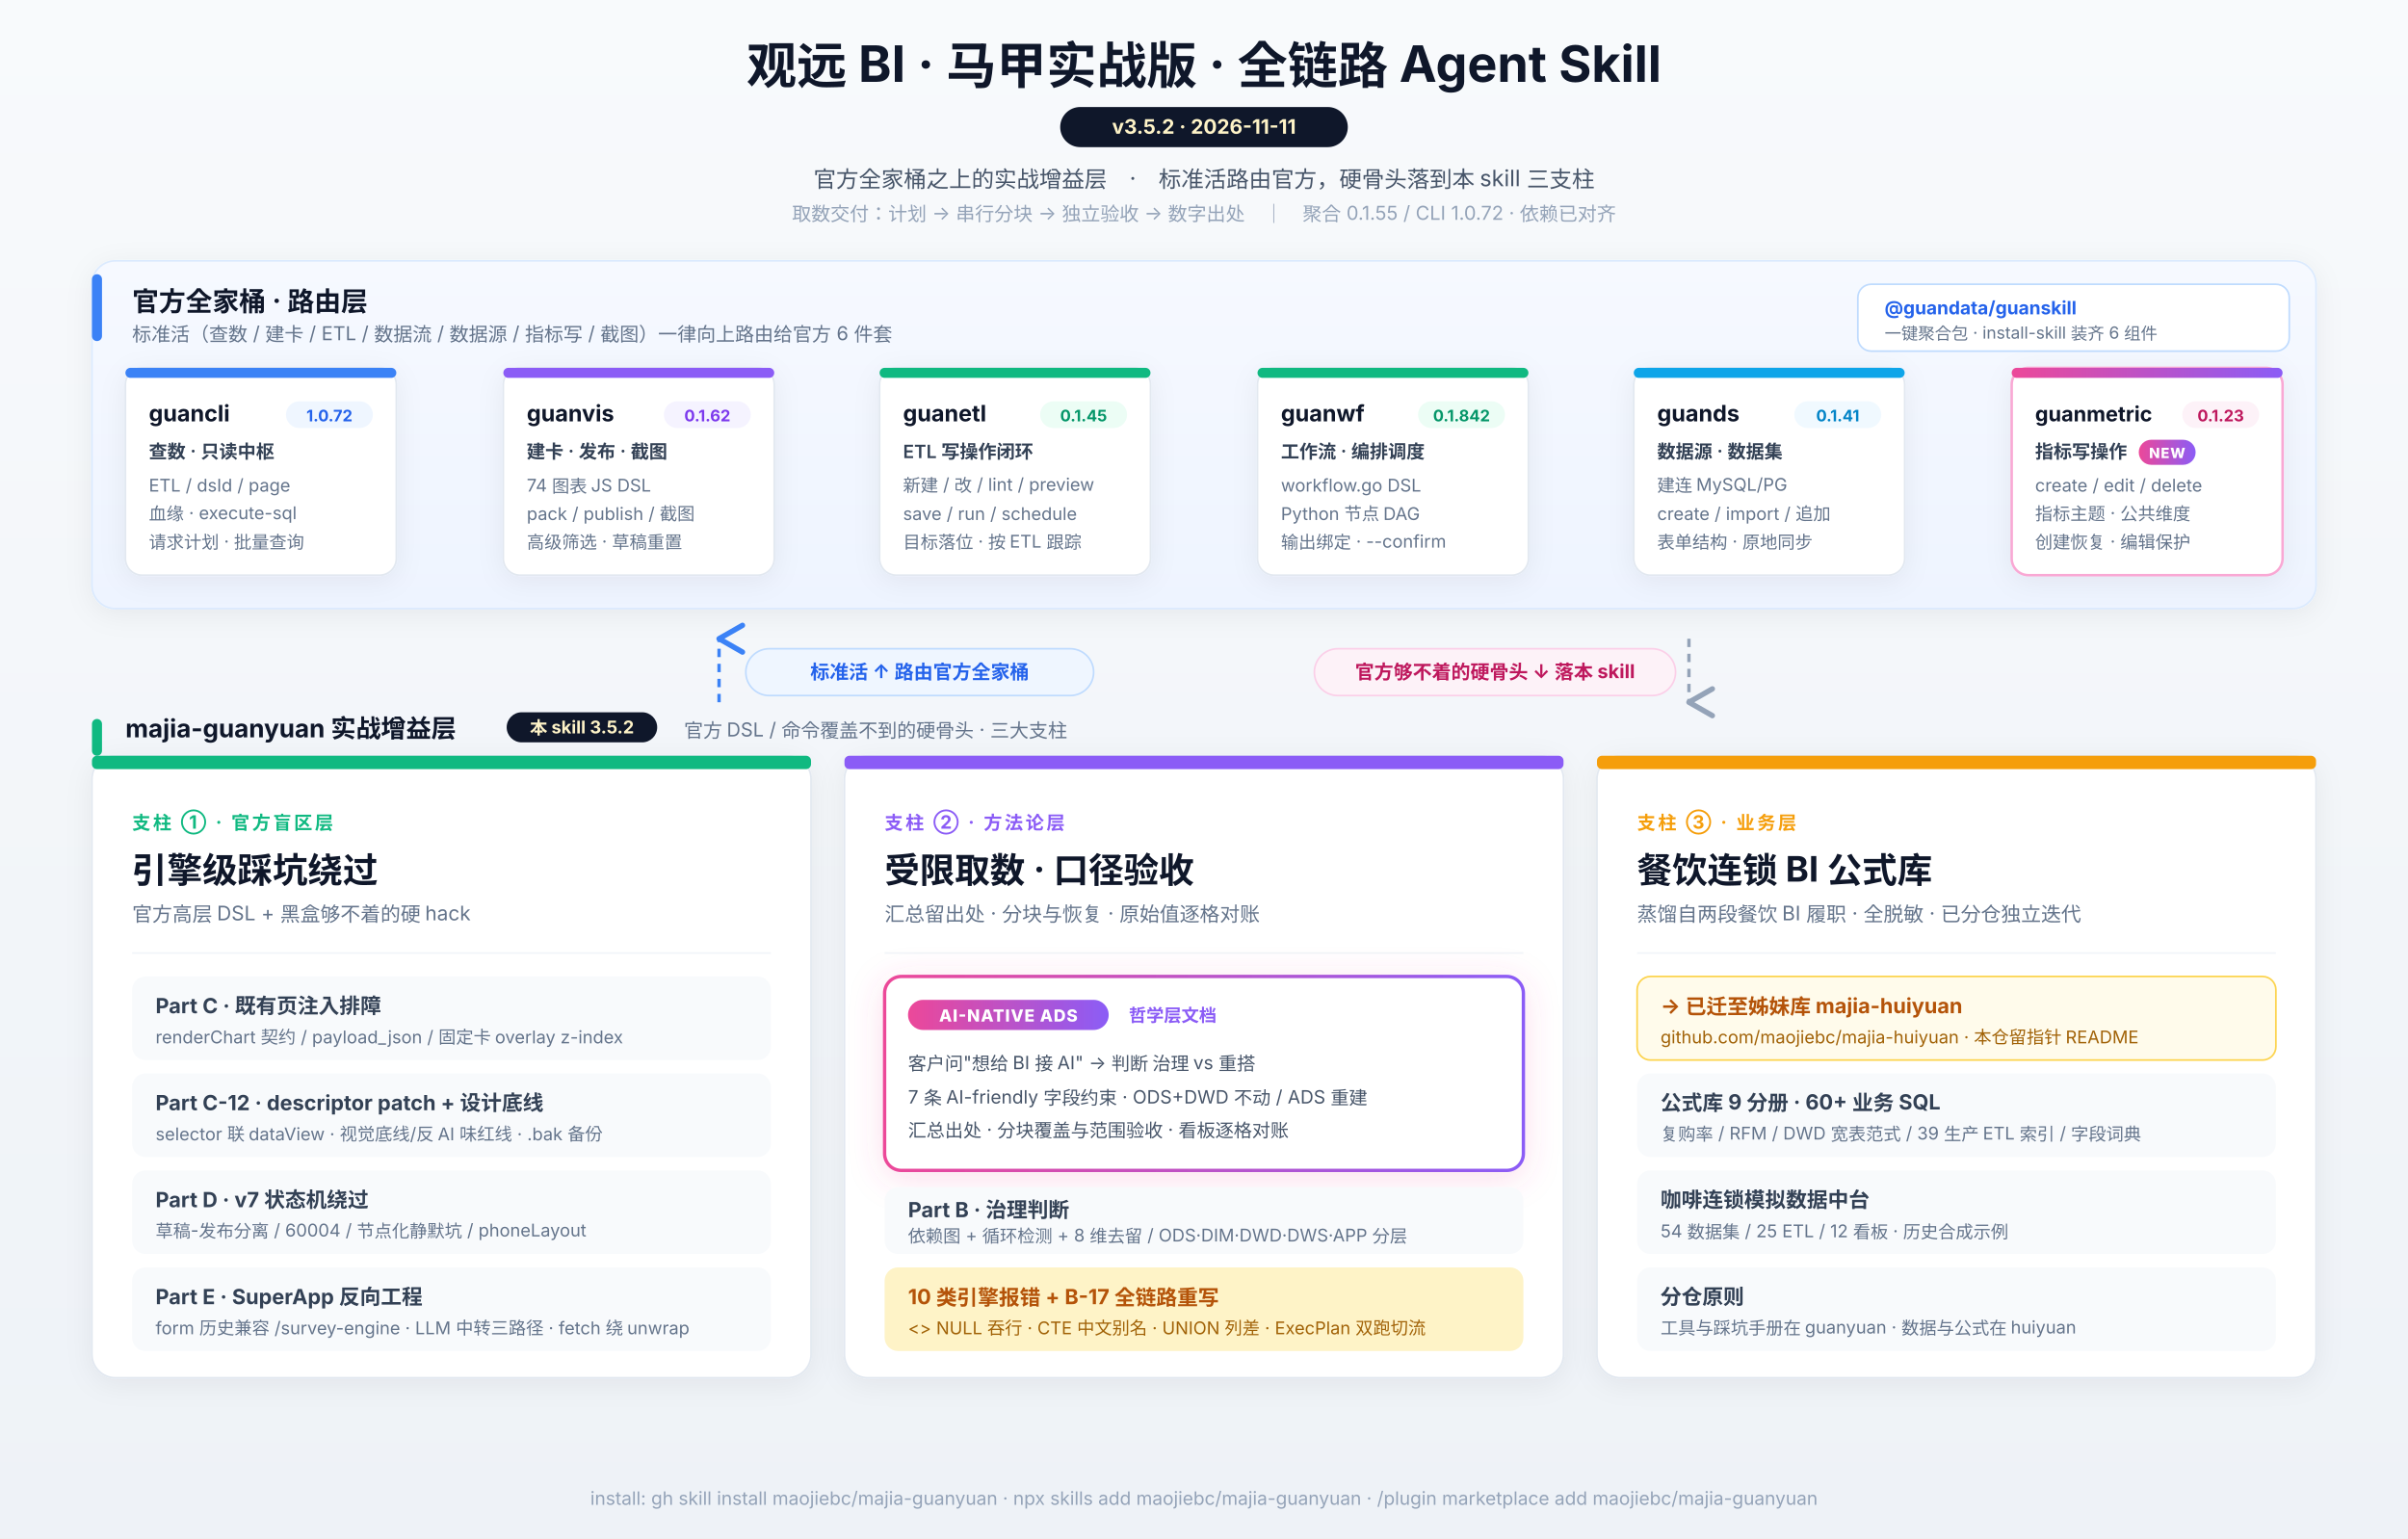
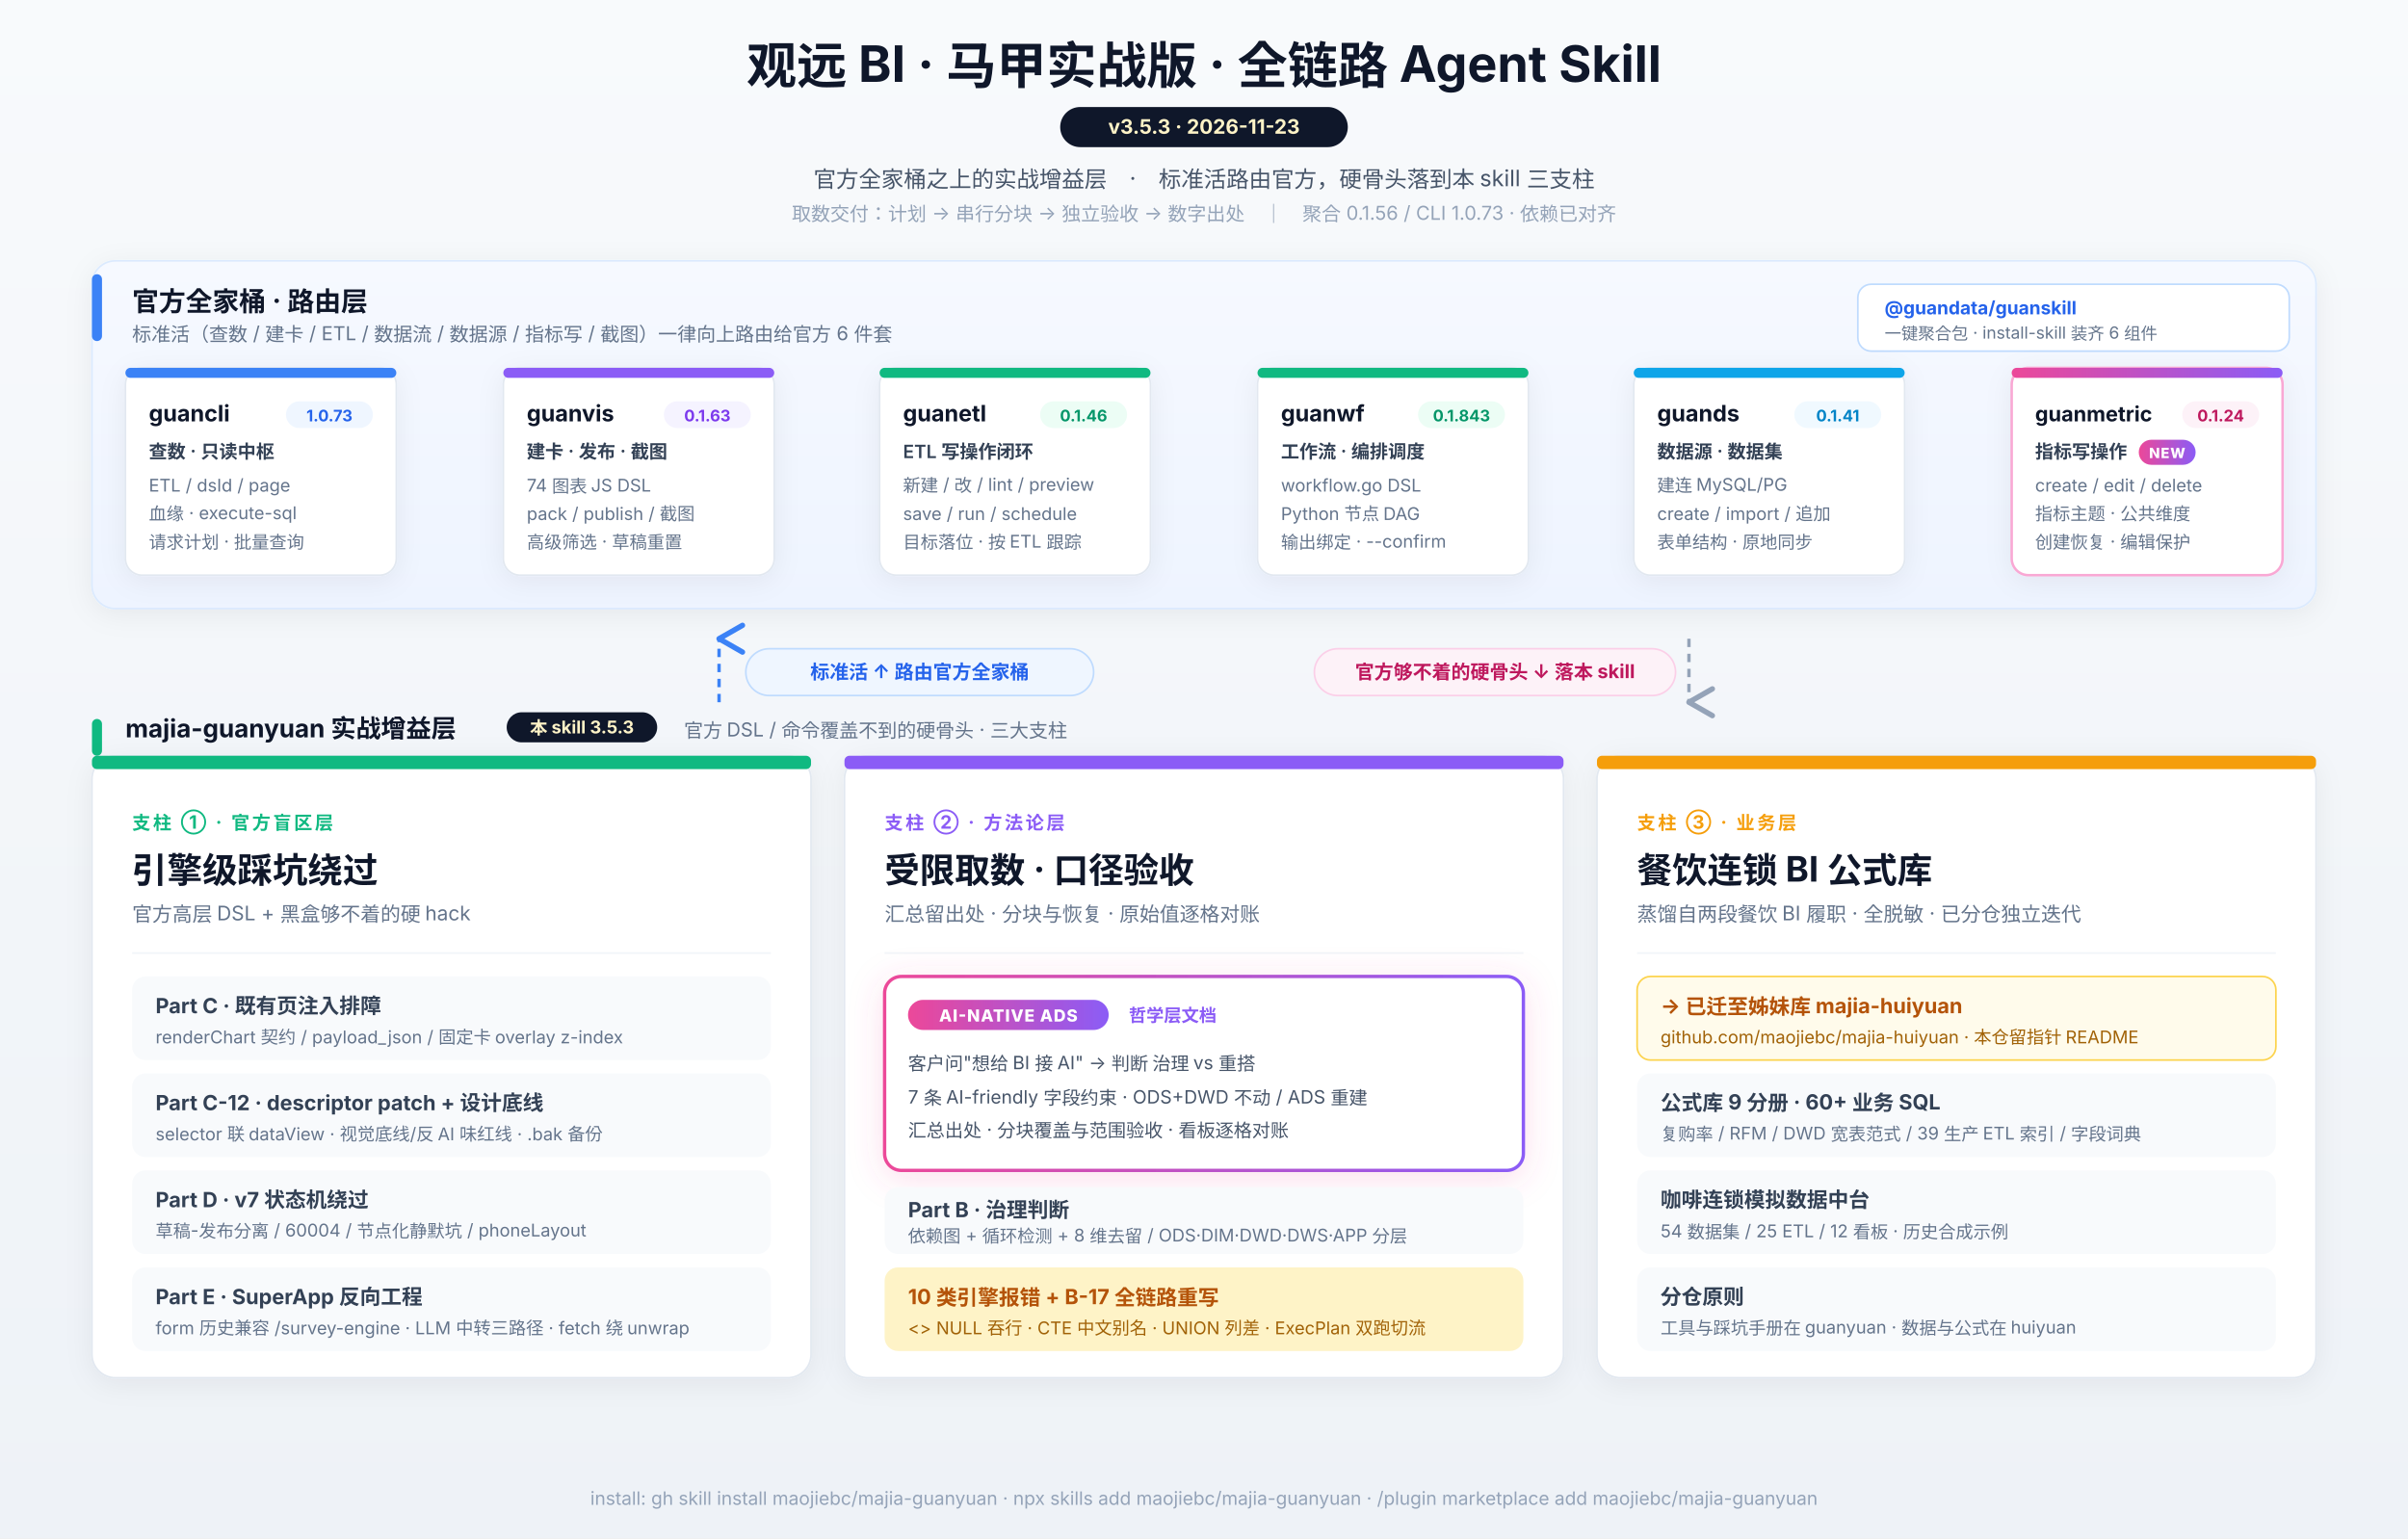
<svg xmlns="http://www.w3.org/2000/svg" viewBox="0 0 1440 920" font-family="-apple-system, 'PingFang SC', 'Segoe UI', 'Microsoft YaHei', sans-serif">
  <defs>
    <filter id="shadow" x="-20%" y="-20%" width="140%" height="140%">
      <feDropShadow dx="0" dy="3" stdDeviation="8" flood-opacity="0.06" />
    </filter>
    <filter id="newGlow" x="-20%" y="-20%" width="140%" height="140%">
      <feDropShadow dx="0" dy="4" stdDeviation="10" flood-opacity="0.18" flood-color="#ec4899" />
    </filter>
    <linearGradient id="bg" x1="0" y1="0" x2="0" y2="1">
      <stop offset="0%" stop-color="#f8fafc" />
      <stop offset="100%" stop-color="#eef2f7" />
    </linearGradient>
    <linearGradient id="newBadge" x1="0" y1="0" x2="1" y2="0">
      <stop offset="0%" stop-color="#ec4899" />
      <stop offset="100%" stop-color="#8b5cf6" />
    </linearGradient>
    <linearGradient id="officialBand" x1="0" y1="0" x2="0" y2="1">
      <stop offset="0%" stop-color="#f6f9ff" />
      <stop offset="100%" stop-color="#eef4ff" />
    </linearGradient>
    <marker id="arrowDown" markerWidth="10" markerHeight="10" refX="5" refY="8" orient="auto">
      <path d="M1 1 L5 8 L9 1" fill="none" stroke="#94a3b8" stroke-width="1.6" stroke-linecap="round" stroke-linejoin="round" />
    </marker>
    <marker id="arrowUp" markerWidth="10" markerHeight="10" refX="5" refY="2" orient="auto">
      <path d="M1 9 L5 2 L9 9" fill="none" stroke="#3b82f6" stroke-width="1.6" stroke-linecap="round" stroke-linejoin="round" />
    </marker>
  </defs>
  <rect width="1440" height="920" fill="url(#bg)" />
  <text x="720" y="50" text-anchor="middle" font-size="30" font-weight="700" fill="#0f172a">观远 BI · 马甲实战版 · 全链路 Agent Skill</text>
  <g transform="translate(720, 64)">
    <rect x="-86" y="0" width="172" height="24" rx="12" fill="#0f172a" />
-     <text x="0" y="16" text-anchor="middle" font-size="12" font-weight="700" fill="#fef3c7">v3.5.2  ·  2026-11-11</text>
+     <text x="0" y="16" text-anchor="middle" font-size="12" font-weight="700" fill="#fef3c7">v3.5.3  ·  2026-11-23</text>
  </g>
  <text x="720" y="112" text-anchor="middle" font-size="13.5" fill="#475569">官方全家桶之上的实战增益层　·　标准活路由官方，硬骨头落到本 skill 三支柱</text>
-   <text x="720" y="132" text-anchor="middle" font-size="11.5" fill="#94a3b8">取数交付：计划 → 串行分块 → 独立验收 → 数字出处　｜　聚合 0.1.55 / CLI 1.0.72 · 依赖已对齐</text>
+   <text x="720" y="132" text-anchor="middle" font-size="11.5" fill="#94a3b8">取数交付：计划 → 串行分块 → 独立验收 → 数字出处　｜　聚合 0.1.56 / CLI 1.0.73 · 依赖已对齐</text>
  <g transform="translate(55, 156)">
    <rect width="1330" height="208" rx="14" fill="url(#officialBand)" stroke="#dbeafe" filter="url(#shadow)" />
    <g transform="translate(0, 8)">
      <rect width="6" height="40" rx="3" fill="#3b82f6" />
      <text x="24" y="22" font-size="16" font-weight="700" fill="#0f172a">官方全家桶 · 路由层</text>
      <text x="24" y="40" font-size="11.5" fill="#64748b">标准活（查数 / 建卡 / ETL / 数据流 / 数据源 / 指标写 / 截图）一律向上路由给官方 6 件套</text>
    </g>
    <g transform="translate(1056, 14)">
      <rect width="258" height="40" rx="8" fill="#ffffff" stroke="#bfdbfe" />
      <text x="16" y="18" font-size="11" font-weight="700" fill="#2563eb">@guandata/guanskill</text>
      <text x="16" y="33" font-size="10" fill="#64748b">一键聚合包 · install-skill 装齐 6 组件</text>
    </g>
    <g transform="translate(20, 64)">
      <rect width="162" height="124" rx="10" fill="#ffffff" stroke="#e2e8f0" filter="url(#shadow)" />
      <rect width="162" height="6" rx="3" fill="#3b82f6" />
      <text x="14" y="32" font-size="13.5" font-weight="700" fill="#0f172a">guancli</text>
      <g transform="translate(96, 20)">
        <rect width="52" height="16" rx="8" fill="#eff6ff" />
-         <text x="26" y="12" text-anchor="middle" font-size="9.5" font-weight="700" fill="#2563eb">1.0.72</text>
+         <text x="26" y="12" text-anchor="middle" font-size="9.5" font-weight="700" fill="#2563eb">1.0.73</text>
      </g>
      <text x="14" y="54" font-size="11" font-weight="600" fill="#334155">查数 · 只读中枢</text>
      <text x="14" y="74" font-size="10.5" fill="#64748b">ETL / dsId / page</text>
      <text x="14" y="91" font-size="10.5" fill="#64748b">血缘 · execute-sql</text>
      <text x="14" y="108" font-size="10.5" fill="#64748b">请求计划 · 批量查询</text>
    </g>
    <g transform="translate(246, 64)">
      <rect width="162" height="124" rx="10" fill="#ffffff" stroke="#e2e8f0" filter="url(#shadow)" />
      <rect width="162" height="6" rx="3" fill="#8b5cf6" />
      <text x="14" y="32" font-size="13.5" font-weight="700" fill="#0f172a">guanvis</text>
      <g transform="translate(96, 20)">
        <rect width="52" height="16" rx="8" fill="#f5f3ff" />
-         <text x="26" y="12" text-anchor="middle" font-size="9.5" font-weight="700" fill="#7c3aed">0.1.62</text>
+         <text x="26" y="12" text-anchor="middle" font-size="9.5" font-weight="700" fill="#7c3aed">0.1.63</text>
      </g>
      <text x="14" y="54" font-size="11" font-weight="600" fill="#334155">建卡 · 发布 · 截图</text>
      <text x="14" y="74" font-size="10.5" fill="#64748b">74 图表 JS DSL</text>
      <text x="14" y="91" font-size="10.5" fill="#64748b">pack / publish / 截图</text>
      <text x="14" y="108" font-size="10.5" fill="#64748b">高级筛选 · 草稿重置</text>
    </g>
    <g transform="translate(471, 64)">
      <rect width="162" height="124" rx="10" fill="#ffffff" stroke="#e2e8f0" filter="url(#shadow)" />
      <rect width="162" height="6" rx="3" fill="#10b981" />
      <text x="14" y="32" font-size="13.5" font-weight="700" fill="#0f172a">guanetl</text>
      <g transform="translate(96, 20)">
        <rect width="52" height="16" rx="8" fill="#ecfdf5" />
-         <text x="26" y="12" text-anchor="middle" font-size="9.5" font-weight="700" fill="#059669">0.1.45</text>
+         <text x="26" y="12" text-anchor="middle" font-size="9.5" font-weight="700" fill="#059669">0.1.46</text>
      </g>
      <text x="14" y="54" font-size="11" font-weight="600" fill="#334155">ETL 写操作闭环</text>
      <text x="14" y="74" font-size="10.5" fill="#64748b">新建 / 改 / lint / preview</text>
      <text x="14" y="91" font-size="10.5" fill="#64748b">save / run / schedule</text>
      <text x="14" y="108" font-size="10.5" fill="#64748b">目标落位 · 按 ETL 跟踪</text>
    </g>
    <g transform="translate(697, 64)">
      <rect width="162" height="124" rx="10" fill="#ffffff" stroke="#e2e8f0" filter="url(#shadow)" />
      <rect width="162" height="6" rx="3" fill="#10b981" />
      <text x="14" y="32" font-size="13.5" font-weight="700" fill="#0f172a">guanwf</text>
      <g transform="translate(96, 20)">
        <rect width="52" height="16" rx="8" fill="#ecfdf5" />
-         <text x="26" y="12" text-anchor="middle" font-size="9.5" font-weight="700" fill="#059669">0.1.842</text>
+         <text x="26" y="12" text-anchor="middle" font-size="9.5" font-weight="700" fill="#059669">0.1.843</text>
      </g>
      <text x="14" y="54" font-size="11" font-weight="600" fill="#334155">工作流 · 编排调度</text>
      <text x="14" y="74" font-size="10.5" fill="#64748b">workflow.go DSL</text>
      <text x="14" y="91" font-size="10.5" fill="#64748b">Python 节点 DAG</text>
      <text x="14" y="108" font-size="10.5" fill="#64748b">输出绑定 · --confirm</text>
    </g>
    <g transform="translate(922, 64)">
      <rect width="162" height="124" rx="10" fill="#ffffff" stroke="#e2e8f0" filter="url(#shadow)" />
      <rect width="162" height="6" rx="3" fill="#0ea5e9" />
      <text x="14" y="32" font-size="13.5" font-weight="700" fill="#0f172a">guands</text>
      <g transform="translate(96, 20)">
        <rect width="52" height="16" rx="8" fill="#f0f9ff" />
        <text x="26" y="12" text-anchor="middle" font-size="9.5" font-weight="700" fill="#0284c7">0.1.41</text>
      </g>
      <text x="14" y="54" font-size="11" font-weight="600" fill="#334155">数据源 · 数据集</text>
      <text x="14" y="74" font-size="10.5" fill="#64748b">建连 MySQL/PG</text>
      <text x="14" y="91" font-size="10.5" fill="#64748b">create / import / 追加</text>
      <text x="14" y="108" font-size="10.5" fill="#64748b">表单结构 · 原地同步</text>
    </g>
    <g transform="translate(1148, 64)">
      <rect width="162" height="124" rx="10" fill="#ffffff" stroke="#f9a8d4" stroke-width="1.5" filter="url(#shadow)" />
      <rect width="162" height="6" rx="3" fill="url(#newBadge)" />
      <text x="14" y="32" font-size="12.5" font-weight="700" fill="#0f172a">guanmetric</text>
      <g transform="translate(102, 20)">
        <rect width="46" height="16" rx="8" fill="#fdf2f8" />
-         <text x="23" y="12" text-anchor="middle" font-size="9.5" font-weight="700" fill="#be185d">0.1.23</text>
+         <text x="23" y="12" text-anchor="middle" font-size="9.5" font-weight="700" fill="#be185d">0.1.24</text>
      </g>
      <text x="14" y="54" font-size="11" font-weight="600" fill="#334155">指标写操作</text>
      <g transform="translate(76, 43)">
        <rect width="34" height="15" rx="7.5" fill="url(#newBadge)" />
        <text x="17" y="11" text-anchor="middle" font-size="8.5" font-weight="800" fill="#ffffff" letter-spacing="0.5">NEW</text>
      </g>
      <text x="14" y="74" font-size="10.5" fill="#64748b">create / edit / delete</text>
      <text x="14" y="91" font-size="10.5" fill="#64748b">指标主题 · 公共维度</text>
      <text x="14" y="108" font-size="10.5" fill="#64748b">创建恢复 · 编辑保护</text>
    </g>
  </g>
  <g transform="translate(0, 376)">
    <line x1="430" y1="44" x2="430" y2="6" stroke="#3b82f6" stroke-width="2" stroke-dasharray="5 4" marker-end="url(#arrowUp)" />
    <g transform="translate(446, 12)">
      <rect width="208" height="28" rx="14" fill="#eff6ff" stroke="#bfdbfe" />
      <text x="104" y="18" text-anchor="middle" font-size="11.5" font-weight="700" fill="#2563eb">标准活 ↑ 路由官方全家桶</text>
    </g>
    <line x1="1010" y1="6" x2="1010" y2="44" stroke="#94a3b8" stroke-width="2" stroke-dasharray="5 4" marker-end="url(#arrowDown)" />
    <g transform="translate(786, 12)">
      <rect width="216" height="28" rx="14" fill="#fdf2f8" stroke="#fbcfe8" />
      <text x="108" y="18" text-anchor="middle" font-size="11.5" font-weight="700" fill="#be185d">官方够不着的硬骨头 ↓ 落本 skill</text>
    </g>
  </g>
  <g transform="translate(55, 430)">
    <rect width="6" height="22" rx="3" fill="#10b981" />
    <text x="20" y="11" font-size="15" font-weight="700" fill="#0f172a">majia-guanyuan 实战增益层</text>
    <g transform="translate(248, -4)">
      <rect width="90" height="18" rx="9" fill="#0f172a" />
-       <text x="45" y="13" text-anchor="middle" font-size="10.5" font-weight="700" fill="#fef3c7">本 skill 3.5.2</text>
+       <text x="45" y="13" text-anchor="middle" font-size="10.5" font-weight="700" fill="#fef3c7">本 skill 3.5.3</text>
    </g>
    <text x="354" y="11" font-size="11.5" fill="#64748b">官方 DSL / 命令覆盖不到的硬骨头 · 三大支柱</text>
  </g>
  <g transform="translate(55, 452)">
    <rect width="430" height="372" rx="14" fill="#ffffff" stroke="#e2e8f0" filter="url(#shadow)" />
    <rect width="430" height="8" rx="3" fill="#10b981" />
    <text x="24" y="44" font-size="11" fill="#10b981" font-weight="700" letter-spacing="1.5">支柱 ① · 官方盲区层</text>
    <text x="24" y="76" font-size="21" font-weight="700" fill="#0f172a">引擎级踩坑绕过</text>
    <text x="24" y="99" font-size="12" fill="#64748b">官方高层 DSL + 黑盒够不着的硬 hack</text>
    <line x1="24" y1="118" x2="406" y2="118" stroke="#f1f5f9" />
    <g transform="translate(24, 132)">
      <rect width="382" height="50" rx="8" fill="#f8fafc" />
      <text x="14" y="22" font-size="12.5" font-weight="700" fill="#334155">Part C · 既有页注入排障</text>
      <text x="14" y="40" font-size="10.5" fill="#64748b">renderChart 契约 / payload_json / 固定卡 overlay z-index</text>
    </g>
    <g transform="translate(24, 190)">
      <rect width="382" height="50" rx="8" fill="#f8fafc" />
      <text x="14" y="22" font-size="12.5" font-weight="700" fill="#334155">Part C-12 · descriptor patch + 设计底线</text>
      <text x="14" y="40" font-size="10.5" fill="#64748b">selector 联 dataView · 视觉底线/反 AI 味红线 · .bak 备份</text>
    </g>
    <g transform="translate(24, 248)">
      <rect width="382" height="50" rx="8" fill="#f8fafc" />
      <text x="14" y="22" font-size="12.5" font-weight="700" fill="#334155">Part D · v7 状态机绕过</text>
      <text x="14" y="40" font-size="10.5" fill="#64748b">草稿-发布分离 / 60004 / 节点化静默坑 / phoneLayout</text>
    </g>
    <g transform="translate(24, 306)">
      <rect width="382" height="50" rx="8" fill="#f8fafc" />
      <text x="14" y="22" font-size="12.5" font-weight="700" fill="#334155">Part E · SuperApp 反向工程</text>
      <text x="14" y="40" font-size="10.5" fill="#64748b">form 历史兼容 /survey-engine · LLM 中转三路径 · fetch 绕 unwrap</text>
    </g>
  </g>
  <g transform="translate(505, 452)">
    <rect width="430" height="372" rx="14" fill="#ffffff" stroke="#e2e8f0" filter="url(#shadow)" />
    <rect width="430" height="8" rx="3" fill="#8b5cf6" />
    <text x="24" y="44" font-size="11" fill="#8b5cf6" font-weight="700" letter-spacing="1.5">支柱 ② · 方法论层</text>
    <text x="24" y="76" font-size="21" font-weight="700" fill="#0f172a">受限取数 · 口径验收</text>
    <text x="24" y="99" font-size="12" fill="#64748b">汇总留出处 · 分块与恢复 · 原始值逐格对账</text>
    <line x1="24" y1="118" x2="406" y2="118" stroke="#f1f5f9" />
    <g transform="translate(24, 132)" filter="url(#newGlow)">
      <rect width="382" height="116" rx="10" fill="#ffffff" stroke="url(#newBadge)" stroke-width="2" />
      <g transform="translate(14, 14)">
        <rect width="120" height="18" rx="9" fill="url(#newBadge)" />
        <text x="60" y="13" text-anchor="middle" font-size="10" font-weight="800" fill="#ffffff" letter-spacing="0.5">AI-NATIVE ADS</text>
      </g>
      <text x="146" y="27" font-size="10.5" fill="#8b5cf6" font-weight="600">哲学层文档</text>
      <text x="14" y="56" font-size="11" fill="#475569">客户问"想给 BI 接 AI" → 判断 治理 vs 重搭</text>
      <text x="14" y="76" font-size="11" fill="#475569">7 条 AI-friendly 字段约束 · ODS+DWD 不动 / ADS 重建</text>
      <text x="14" y="96" font-size="11" fill="#475569">汇总出处 · 分块覆盖与范围验收 · 看板逐格对账</text>
    </g>
    <g transform="translate(24, 258)">
      <rect width="382" height="40" rx="8" fill="#f8fafc" />
      <text x="14" y="18" font-size="12.5" font-weight="700" fill="#334155">Part B · 治理判断</text>
      <text x="14" y="33" font-size="10.5" fill="#64748b">依赖图 + 循环检测 + 8 维去留 / ODS·DIM·DWD·DWS·APP 分层</text>
    </g>
    <g transform="translate(24, 306)">
      <rect width="382" height="50" rx="8" fill="#fef3c7" />
      <text x="14" y="22" font-size="12.5" font-weight="700" fill="#b45309">10 类引擎报错 + B-17 全链路重写</text>
      <text x="14" y="40" font-size="10.5" fill="#a16207">&lt;&gt; NULL 吞行 · CTE 中文别名 · UNION 列差 · ExecPlan 双跑切流</text>
    </g>
  </g>
  <g transform="translate(955, 452)">
    <rect width="430" height="372" rx="14" fill="#ffffff" stroke="#e2e8f0" filter="url(#shadow)" />
    <rect width="430" height="8" rx="3" fill="#f59e0b" />
    <text x="24" y="44" font-size="11" fill="#f59e0b" font-weight="700" letter-spacing="1.5">支柱 ③ · 业务层</text>
    <text x="24" y="76" font-size="21" font-weight="700" fill="#0f172a">餐饮连锁 BI 公式库</text>
    <text x="24" y="99" font-size="12" fill="#64748b">蒸馏自两段餐饮 BI 履职 · 全脱敏 · 已分仓独立迭代</text>
    <line x1="24" y1="118" x2="406" y2="118" stroke="#f1f5f9" />
    <g transform="translate(24, 132)">
      <rect width="382" height="50" rx="8" fill="#fffbeb" stroke="#fcd34d" />
      <text x="14" y="22" font-size="12.5" font-weight="700" fill="#b45309">→ 已迁至姊妹库 majia-huiyuan</text>
      <text x="14" y="40" font-size="10.5" fill="#a16207">github.com/maojiebc/majia-huiyuan · 本仓留指针 README</text>
    </g>
    <g transform="translate(24, 190)">
      <rect width="382" height="50" rx="8" fill="#f8fafc" />
      <text x="14" y="22" font-size="12.5" font-weight="700" fill="#334155">公式库 9 分册 · 60+ 业务 SQL</text>
      <text x="14" y="40" font-size="10.5" fill="#64748b">复购率 / RFM / DWD 宽表范式 / 39 生产 ETL 索引 / 字段词典</text>
    </g>
    <g transform="translate(24, 248)">
      <rect width="382" height="50" rx="8" fill="#f8fafc" />
      <text x="14" y="22" font-size="12.5" font-weight="700" fill="#334155">咖啡连锁模拟数据中台</text>
      <text x="14" y="40" font-size="10.5" fill="#64748b">54 数据集 / 25 ETL / 12 看板 · 历史合成示例</text>
    </g>
    <g transform="translate(24, 306)">
      <rect width="382" height="50" rx="8" fill="#f8fafc" />
      <text x="14" y="22" font-size="12.5" font-weight="700" fill="#334155">分仓原则</text>
      <text x="14" y="40" font-size="10.5" fill="#64748b">工具与踩坑手册在 guanyuan · 数据与公式在 huiyuan</text>
    </g>
  </g>
  <text x="720" y="900" text-anchor="middle" font-size="11" fill="#94a3b8">install: gh skill install maojiebc/majia-guanyuan · npx skills add maojiebc/majia-guanyuan · /plugin marketplace add maojiebc/majia-guanyuan</text>
</svg>
